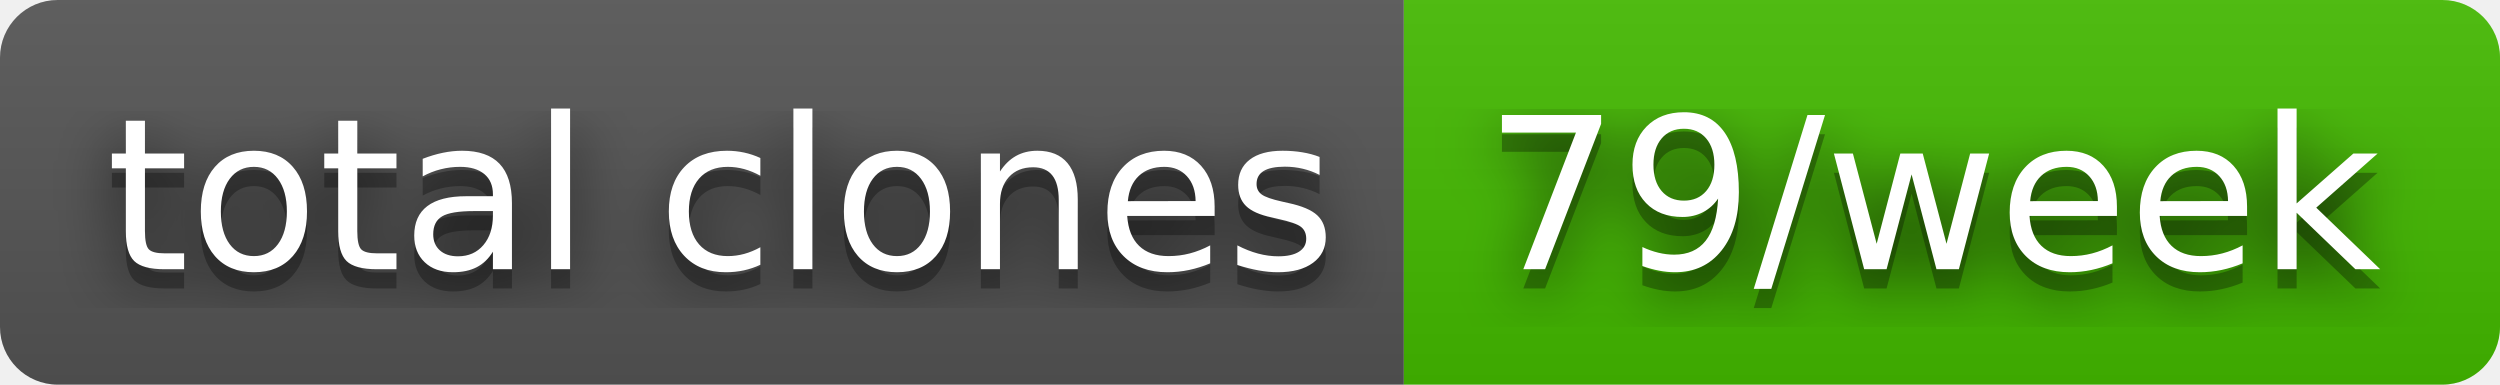
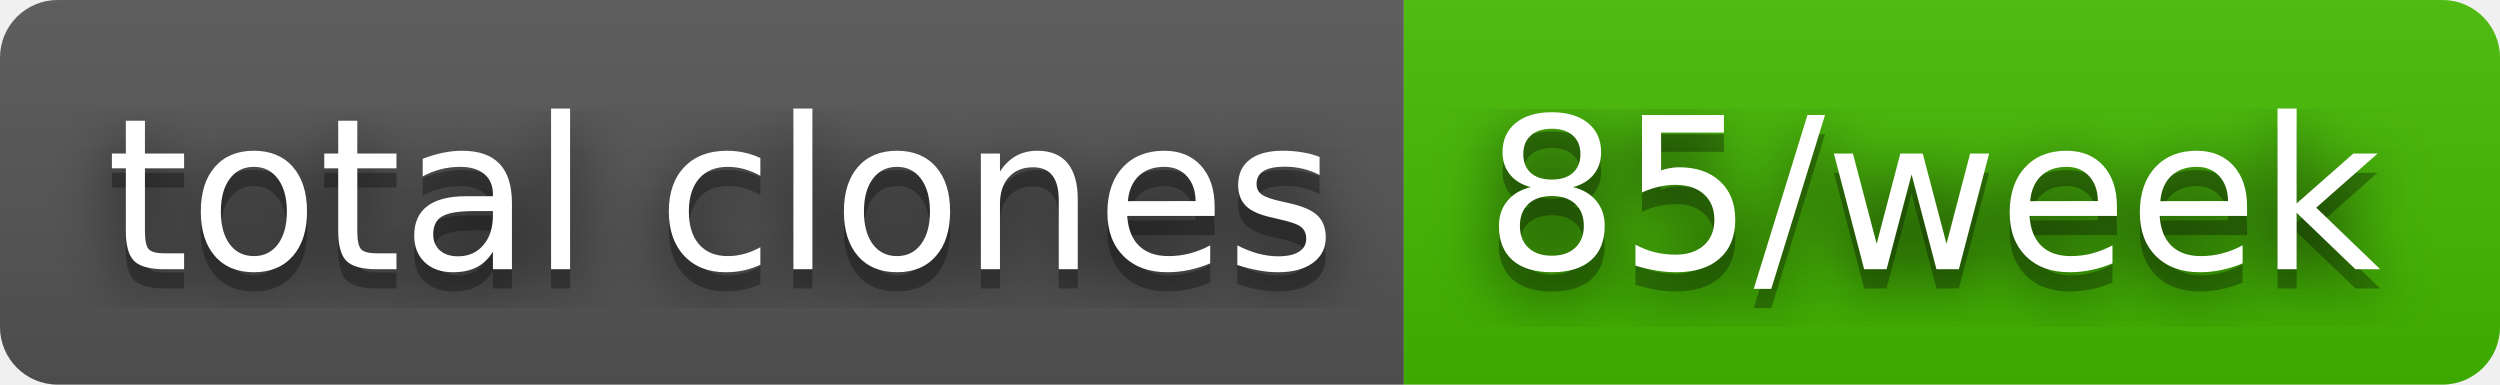
- <svg xmlns="http://www.w3.org/2000/svg" width="130" height="20" role="img" aria-label="total clones: 79/week">
+ <svg xmlns="http://www.w3.org/2000/svg" width="130" height="20" role="img" aria-label="total clones: 85/week">
  <filter id="blur">
    <feGaussianBlur stdDeviation="16" />
  </filter>
  <linearGradient id="s" x2="0" y2="100%">
    <stop offset="0" stop-color="#bbb" stop-opacity=".1" />
    <stop offset="1" stop-opacity=".1" />
  </linearGradient>
  <clipPath id="r">
    <rect width="130" height="20" rx="3" />
  </clipPath>
  <g clip-path="url(#r)">
    <rect width="73" height="20" fill="#555" />
    <rect x="73" width="57" height="20" fill="#4b0" />
    <rect width="130" height="20" fill="url(#s)" />
  </g>
  <g fill="#fff" text-anchor="middle" font-family="Verdana,Geneva,DejaVu Sans,sans-serif" text-rendering="geometricPrecision" font-size="110">
    <g transform="scale(.1)">
      <g aria-hidden="true" fill="#010101">
        <text x="375" y="150" fill-opacity=".8" filter="url(#blur)" textLength="630">total clones</text>
        <text x="375" y="150" fill-opacity=".3" textLength="630">total clones</text>
      </g>
      <text x="375" y="140" textLength="630">total clones</text>
    </g>
    <g transform="scale(.1)">
      <g aria-hidden="true" fill="#010101">
-         <text x="1005" y="150" fill-opacity=".8" filter="url(#blur)" textLength="470">79/week</text>
-         <text x="1005" y="150" fill-opacity=".3" textLength="470">79/week</text>
+         <text x="1005" y="150" fill-opacity=".8" filter="url(#blur)" textLength="470">85/week</text>
+         <text x="1005" y="150" fill-opacity=".3" textLength="470">85/week</text>
      </g>
-       <text x="1005" y="140" textLength="470">79/week</text>
+       <text x="1005" y="140" textLength="470">85/week</text>
    </g>
  </g>
</svg>
